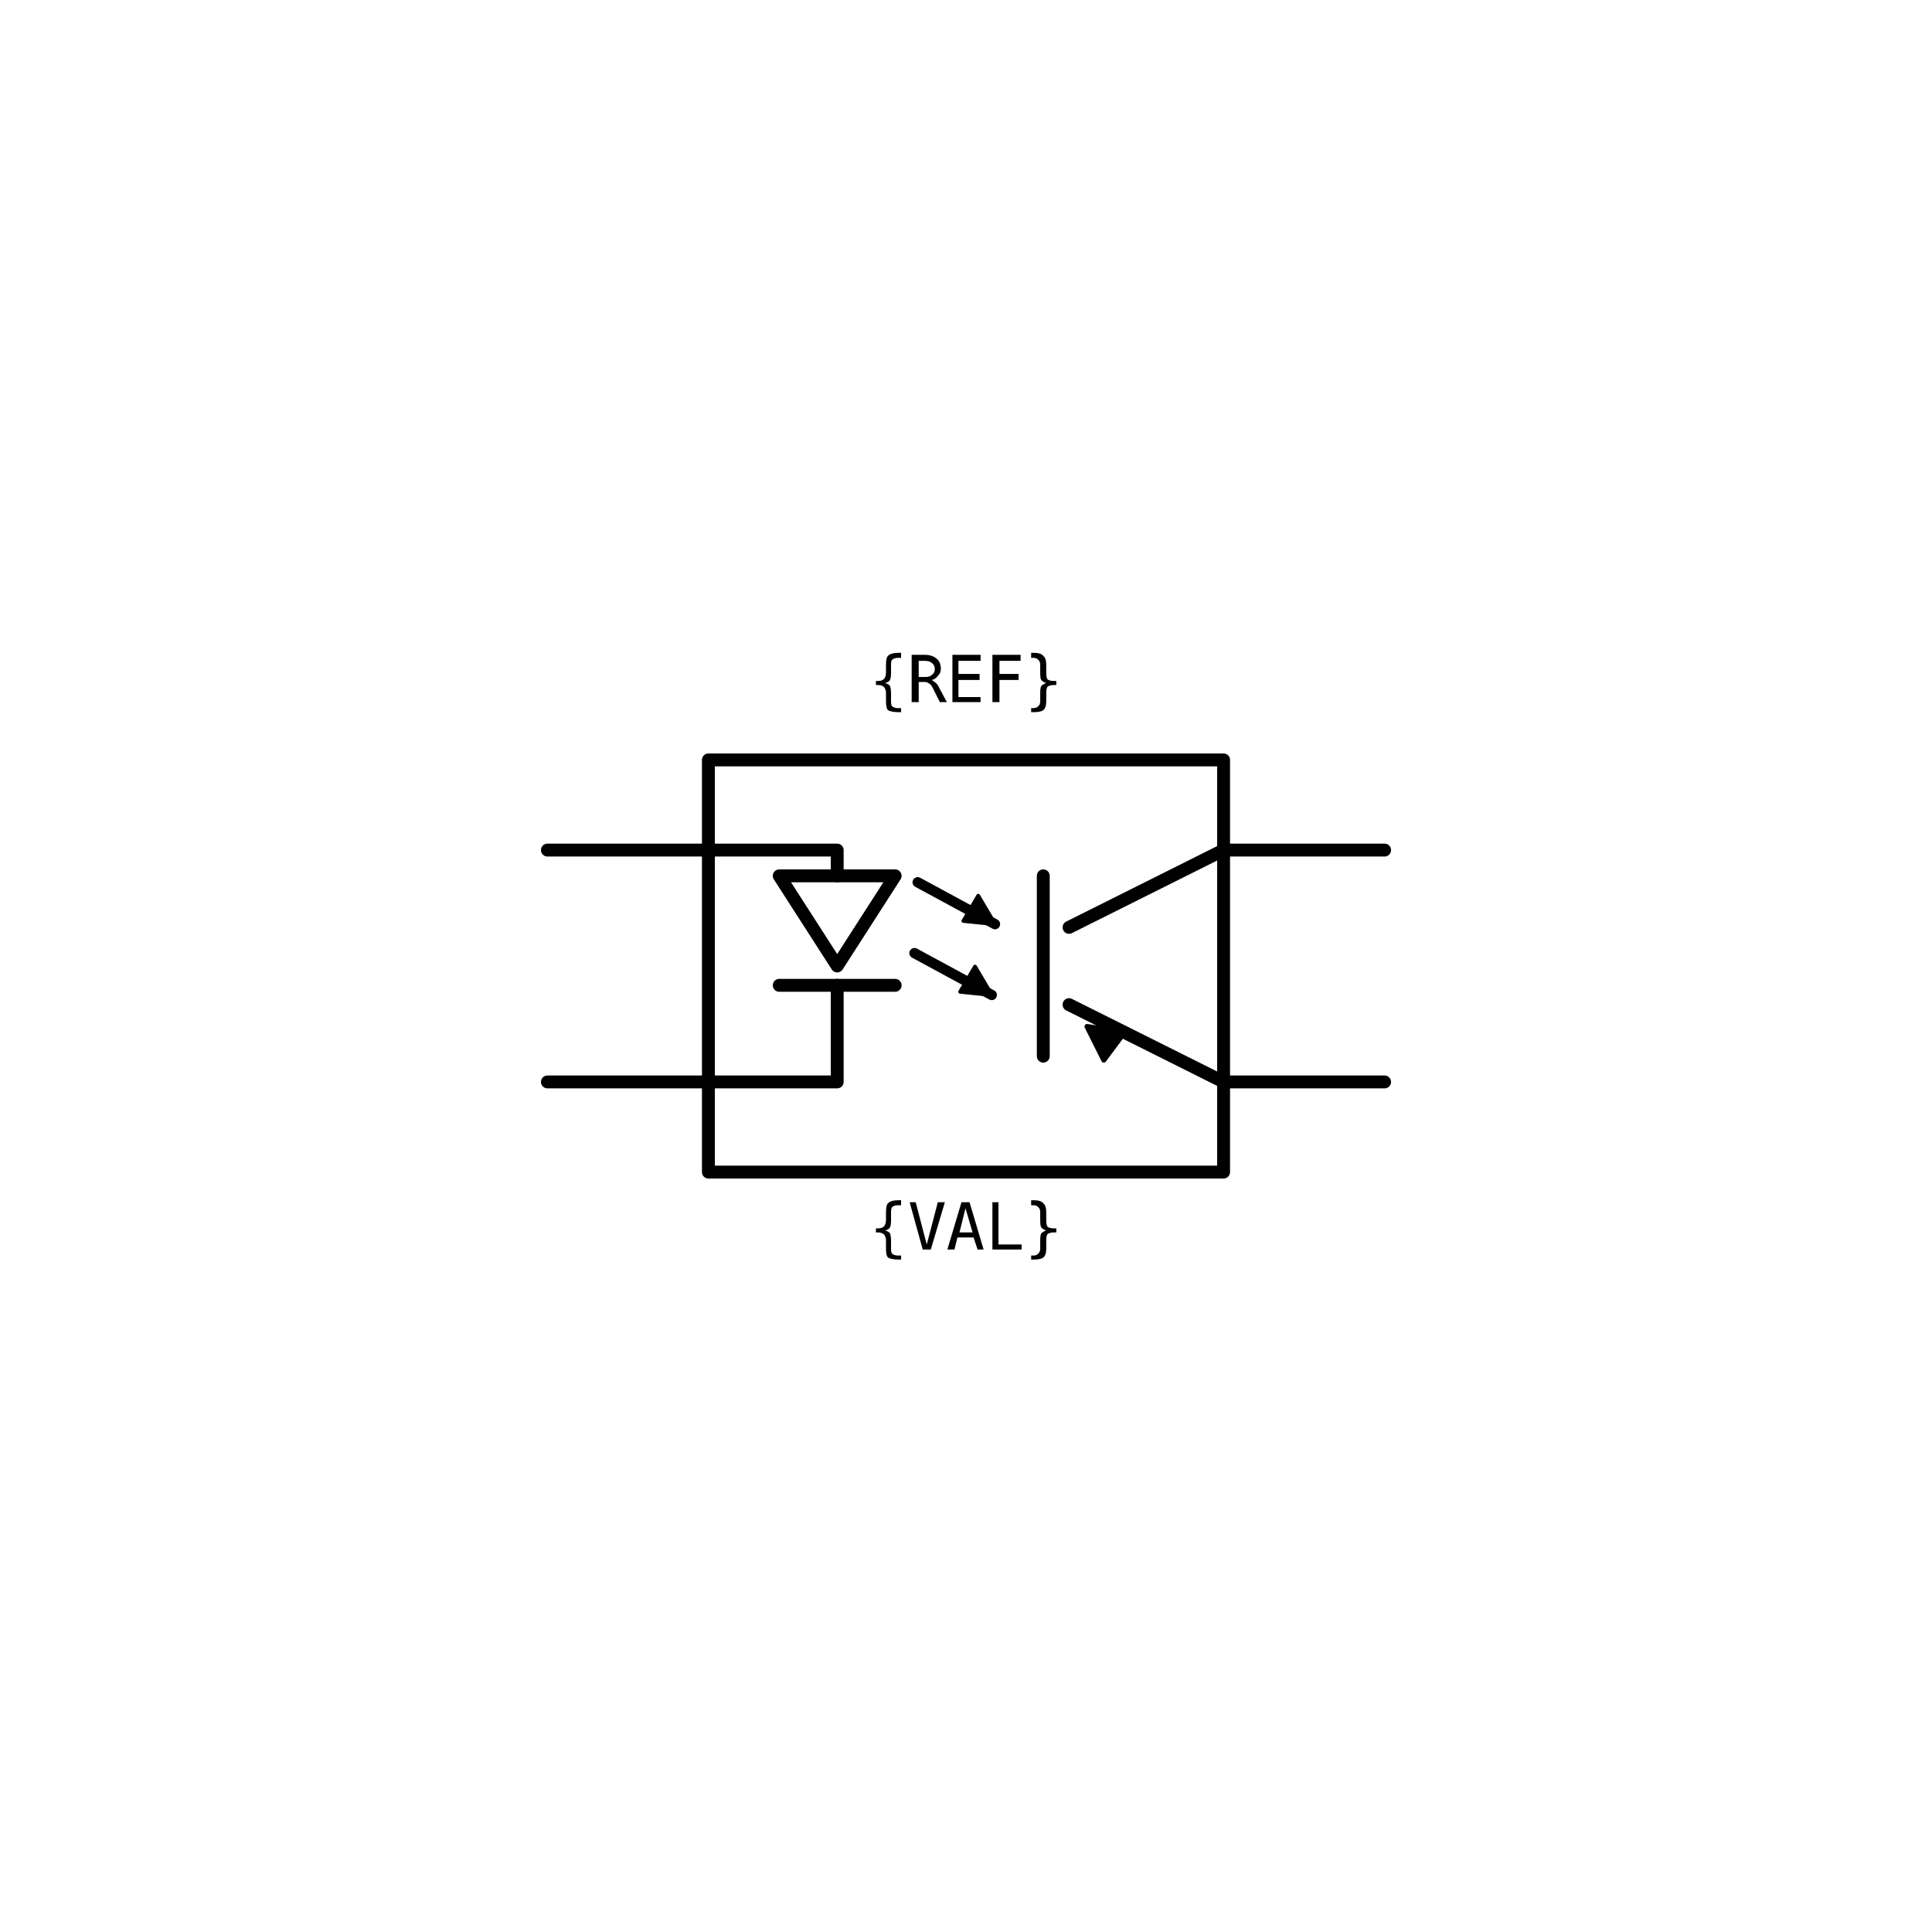
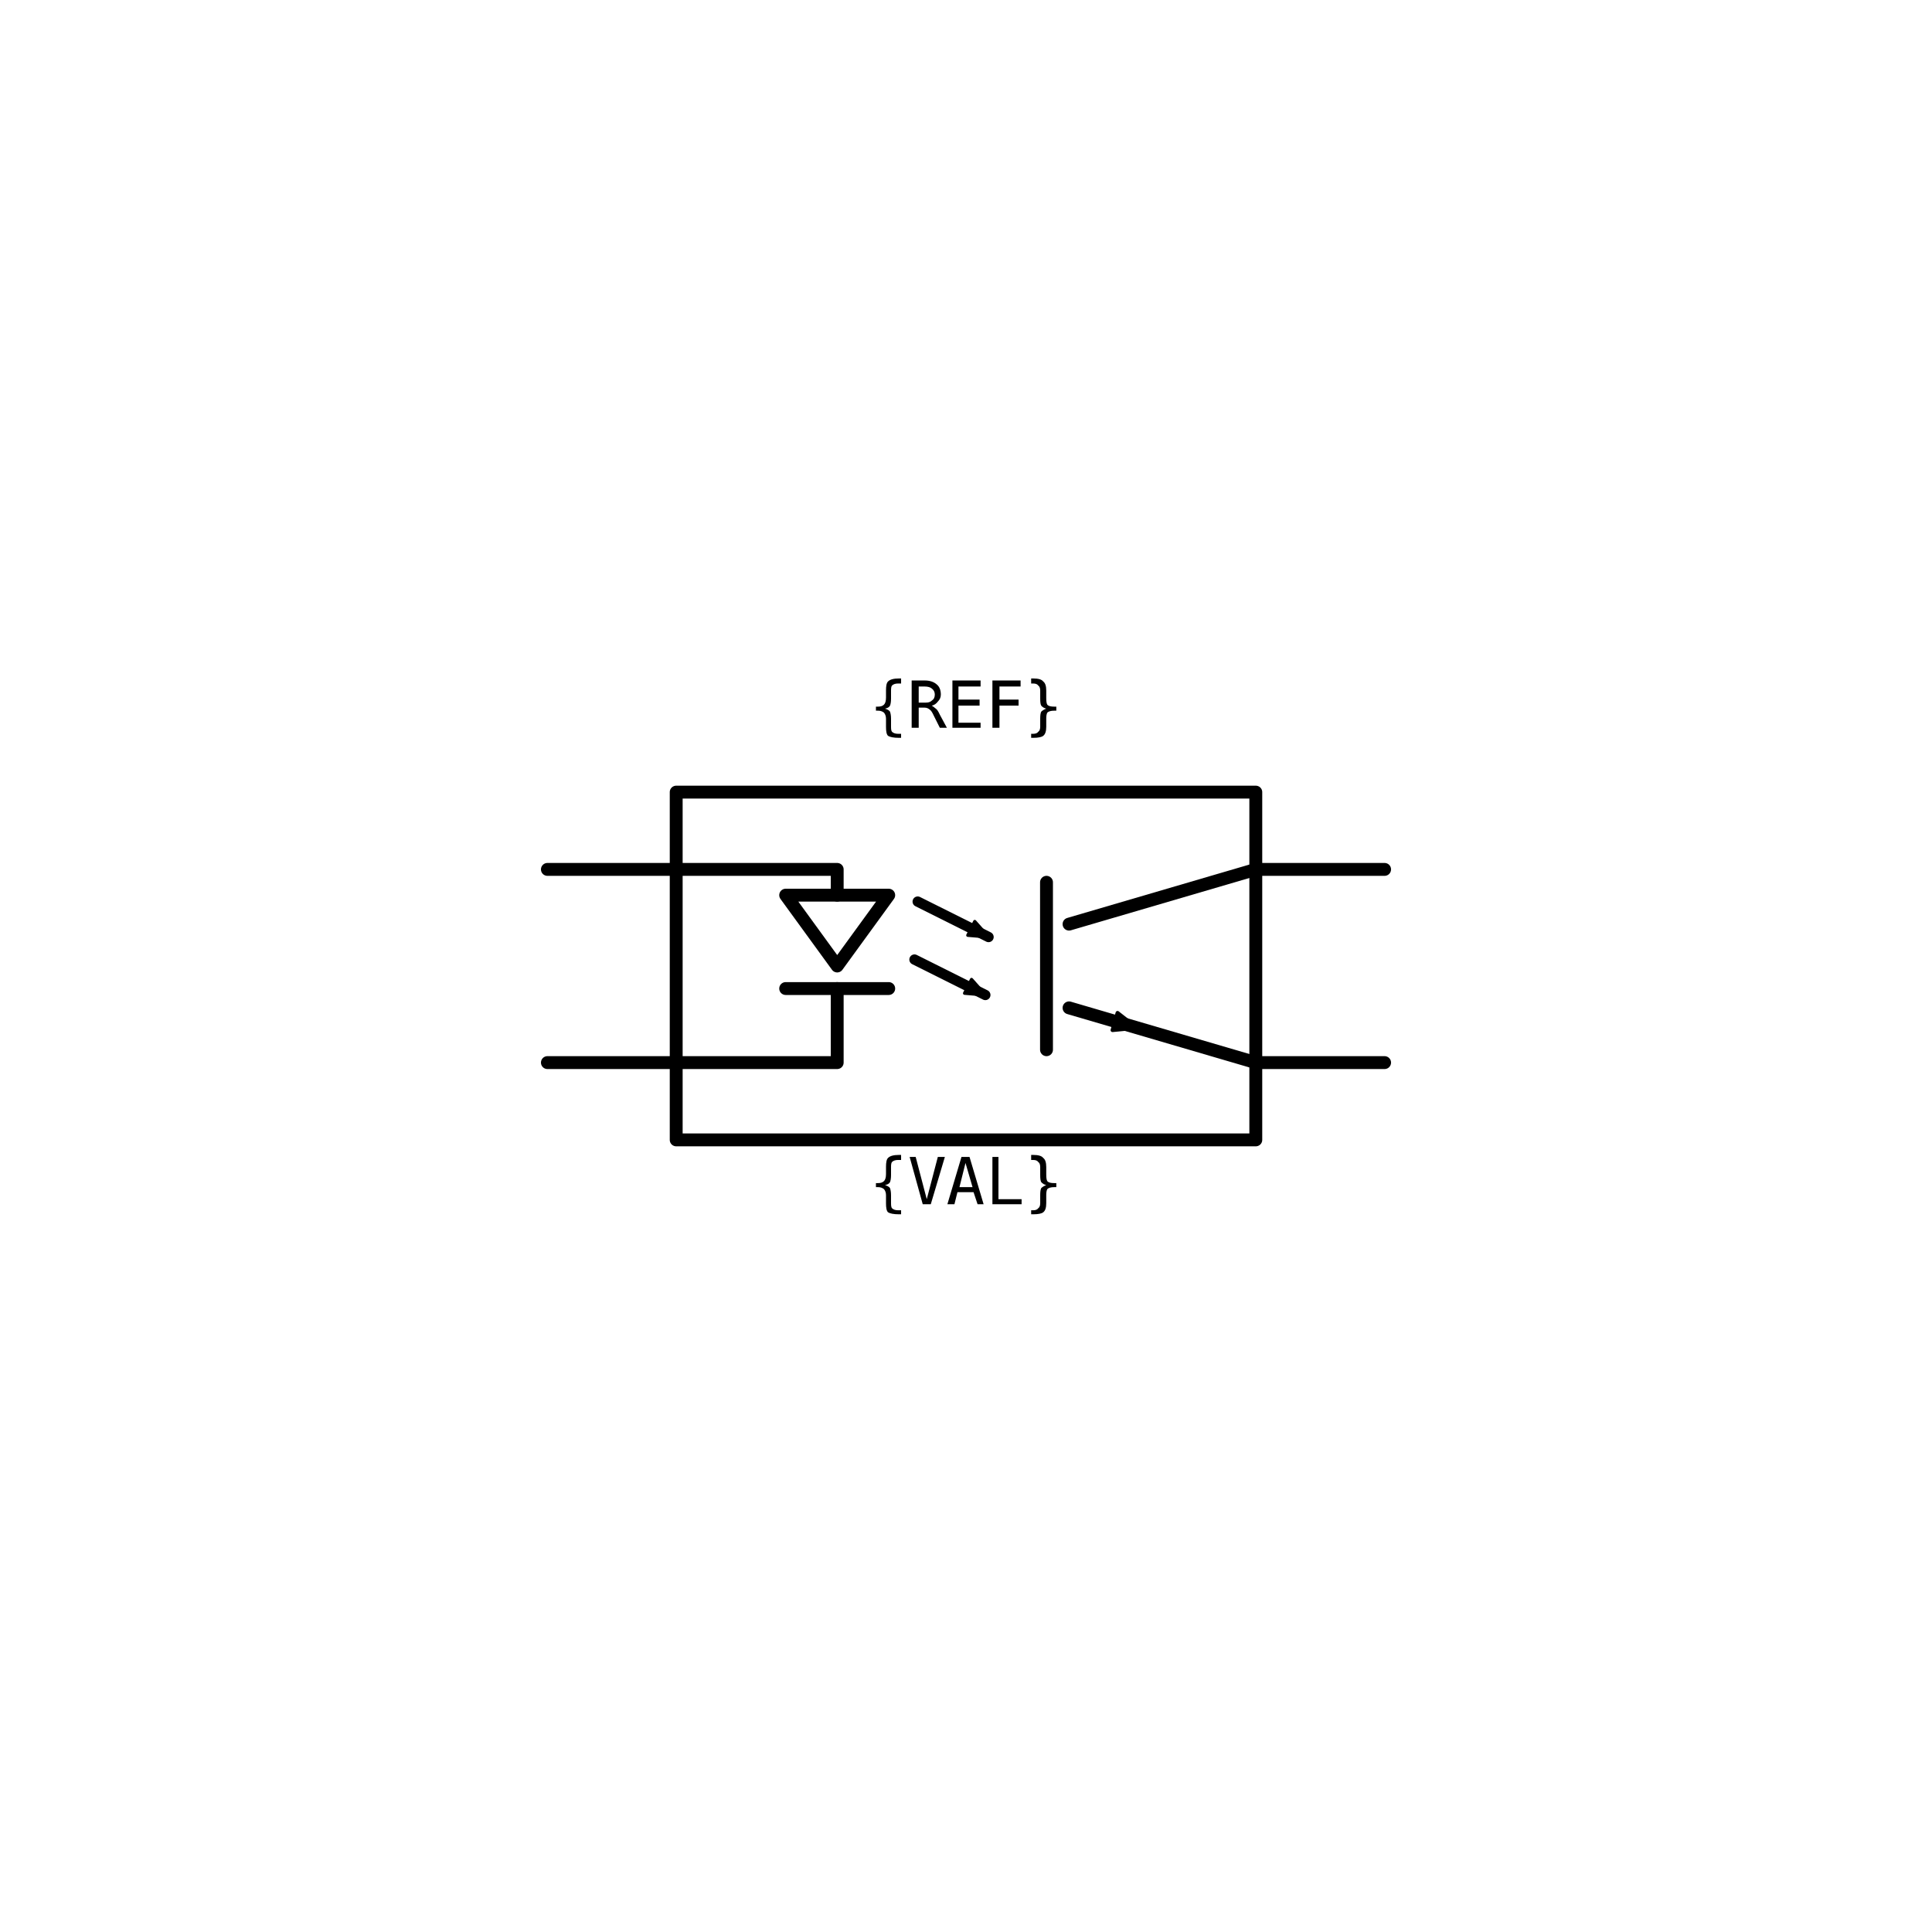
<svg xmlns="http://www.w3.org/2000/svg" width="30mm" height="30mm" viewBox="0 0 30 30" version="1.1">
  <g id="root">
    <g id="phototransistor_optocoupler">
-       <path id="enclosure" d="M 11 11.8 H 19 V 18.2 H 11 V 11.8 Z" style="fill:none;stroke:#000000;stroke-width:0.2;stroke-linecap:round;stroke-linejoin:round" />
-       <path id="anode-lead" d="M 8.5 13.2 H 13 V 13.6" style="fill:none;stroke:#000000;stroke-width:0.2;stroke-linecap:round;stroke-linejoin:round" />
-       <path id="led-body" d="M 12.1 13.6 H 13.9 L 13 15 L 12.1 13.6 Z" style="fill:none;stroke:#000000;stroke-width:0.2;stroke-linecap:round;stroke-linejoin:round" />
-       <path id="led-cathode" d="M 12.1 15.3 H 13.9" style="fill:none;stroke:#000000;stroke-width:0.2;stroke-linecap:round;stroke-linejoin:round" />
-       <path id="cathode-lead" d="M 13 15.3 V 16.8 H 8.5" style="fill:none;stroke:#000000;stroke-width:0.2;stroke-linecap:round;stroke-linejoin:round" />
-       <path id="collector-lead" d="M 21.5 13.2 H 19 L 16.6 14.4" style="fill:none;stroke:#000000;stroke-width:0.2;stroke-linecap:round;stroke-linejoin:round" />
-       <path id="transistor-base" d="M 16.2 13.6 V 16.4" style="fill:none;stroke:#000000;stroke-width:0.2;stroke-linecap:round;stroke-linejoin:round" />
-       <path id="emitter-lead" d="M 16.6 15.6 L 19 16.8 H 21.5" style="fill:none;stroke:#000000;stroke-width:0.2;stroke-linecap:round;stroke-linejoin:round" />
-       <path id="emitter-arrow" d="M 17.46 16.03 L 16.88 15.94 L 17.14 16.46 Z" fill="true" style="fill:#000000;stroke:#000000;stroke-width:0.08;stroke-linejoin:round" />
-       <path id="light-ray-one" d="M 14.25 13.7 L 15.45 14.35" style="fill:none;stroke:#000000;stroke-width:0.16;stroke-linecap:round" />
-       <path id="light-ray-one-arrow" d="M 15.45 14.35 L 14.96 14.3 L 15.19 13.91 Z" fill="true" style="fill:#000000;stroke:#000000;stroke-width:0.06;stroke-linejoin:round" />
-       <path id="light-ray-two" d="M 14.2 14.8 L 15.4 15.45" style="fill:none;stroke:#000000;stroke-width:0.16;stroke-linecap:round" />
-       <path id="light-ray-two-arrow" d="M 15.4 15.45 L 14.91 15.4 L 15.14 15.01 Z" fill="true" style="fill:#000000;stroke:#000000;stroke-width:0.06;stroke-linejoin:round" />
-       <circle id="refblock-left-top" cx="8.5" cy="13.2" r="0" fill="#ff0000" />
-       <circle id="refblock-left-bottom" cx="8.5" cy="16.8" r="0" fill="#ff0000" />
-       <circle id="refblock-right-top" cx="21.5" cy="13.2" r="0" fill="#ff0000" />
-       <circle id="refblock-right-bottom" cx="21.5" cy="16.8" r="0" fill="#ff0000" />
-       <text x="15" y="10.9" text-anchor="middle" font-family="monospace" font-size="1">{REF}</text>
-       <text x="15" y="19.4" text-anchor="middle" font-family="monospace" font-size="1">{VAL}</text>
+       <path id="enclosure" d="M 10.5 12.3 H 19.5 V 17.7 H 10.5 V 12.3 Z" style="fill:none;stroke:#000000;stroke-width:0.2;stroke-linecap:round;stroke-linejoin:round" />
+       <path id="anode-lead" d="M 8.5 13.5 H 13 V 13.9" style="fill:none;stroke:#000000;stroke-width:0.2;stroke-linecap:round;stroke-linejoin:round" />
+       <path id="led-body" d="M 12.2 13.9 H 13.8 L 13 15 L 12.2 13.9 Z" style="fill:none;stroke:#000000;stroke-width:0.2;stroke-linecap:round;stroke-linejoin:round" />
+       <path id="led-cathode" d="M 12.2 15.35 H 13.8" style="fill:none;stroke:#000000;stroke-width:0.2;stroke-linecap:round;stroke-linejoin:round" />
+       <path id="cathode-lead" d="M 13 15.35 V 16.5 H 8.5" style="fill:none;stroke:#000000;stroke-width:0.2;stroke-linecap:round;stroke-linejoin:round" />
+       <path id="collector-lead" d="M 21.5 13.5 H 19.5 L 16.6 14.35" style="fill:none;stroke:#000000;stroke-width:0.2;stroke-linecap:round;stroke-linejoin:round" />
+       <path id="transistor-base" d="M 16.25 13.7 V 16.3" style="fill:none;stroke:#000000;stroke-width:0.2;stroke-linecap:round;stroke-linejoin:round" />
+       <path id="emitter-lead" d="M 16.6 15.65 L 19.5 16.5 H 21.5" style="fill:none;stroke:#000000;stroke-width:0.2;stroke-linecap:round;stroke-linejoin:round" />
+       <path id="emitter-arrow" d="M 17.65 15.96 L 17.275 15.996 L 17.353 15.728 L 17.65 15.96 Z" fill="true" style="fill:#000000;stroke:#000000;stroke-width:0.06;stroke-linejoin:round" />
+       <path id="light-ray-one" d="M 14.25 14 L 15.35 14.55" style="fill:none;stroke:#000000;stroke-width:0.16;stroke-linecap:round" />
+       <path id="light-ray-one-arrow" d="M 15.35 14.55 L 15.028 14.523 L 15.136 14.309 L 15.35 14.55 Z" fill="true" style="fill:#000000;stroke:#000000;stroke-width:0.05;stroke-linejoin:round" />
+       <path id="light-ray-two" d="M 14.2 14.9 L 15.3 15.45" style="fill:none;stroke:#000000;stroke-width:0.16;stroke-linecap:round" />
+       <path id="light-ray-two-arrow" d="M 15.3 15.45 L 14.978 15.423 L 15.086 15.209 L 15.3 15.45 Z" fill="true" style="fill:#000000;stroke:#000000;stroke-width:0.05;stroke-linejoin:round" />
+       <circle id="refblock-left-top" cx="8.5" cy="13.5" r="0" fill="#ff0000" />
+       <circle id="refblock-left-bottom" cx="8.5" cy="16.5" r="0" fill="#ff0000" />
+       <circle id="refblock-right-top" cx="21.5" cy="13.5" r="0" fill="#ff0000" />
+       <circle id="refblock-right-bottom" cx="21.5" cy="16.5" r="0" fill="#ff0000" />
+       <text x="15" y="11.3" text-anchor="middle" font-family="monospace" font-size="1">{REF}</text>
+       <text x="15" y="18.7" text-anchor="middle" font-family="monospace" font-size="1">{VAL}</text>
    </g>
  </g>
</svg>
